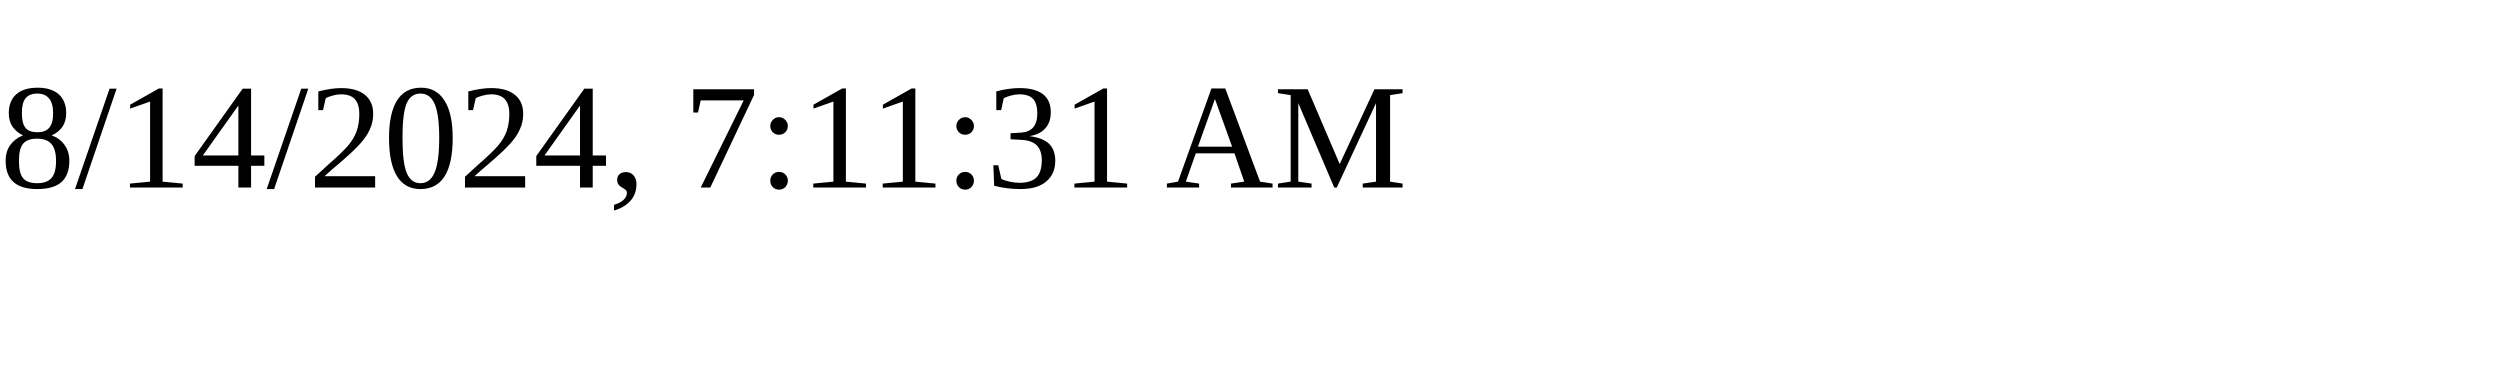
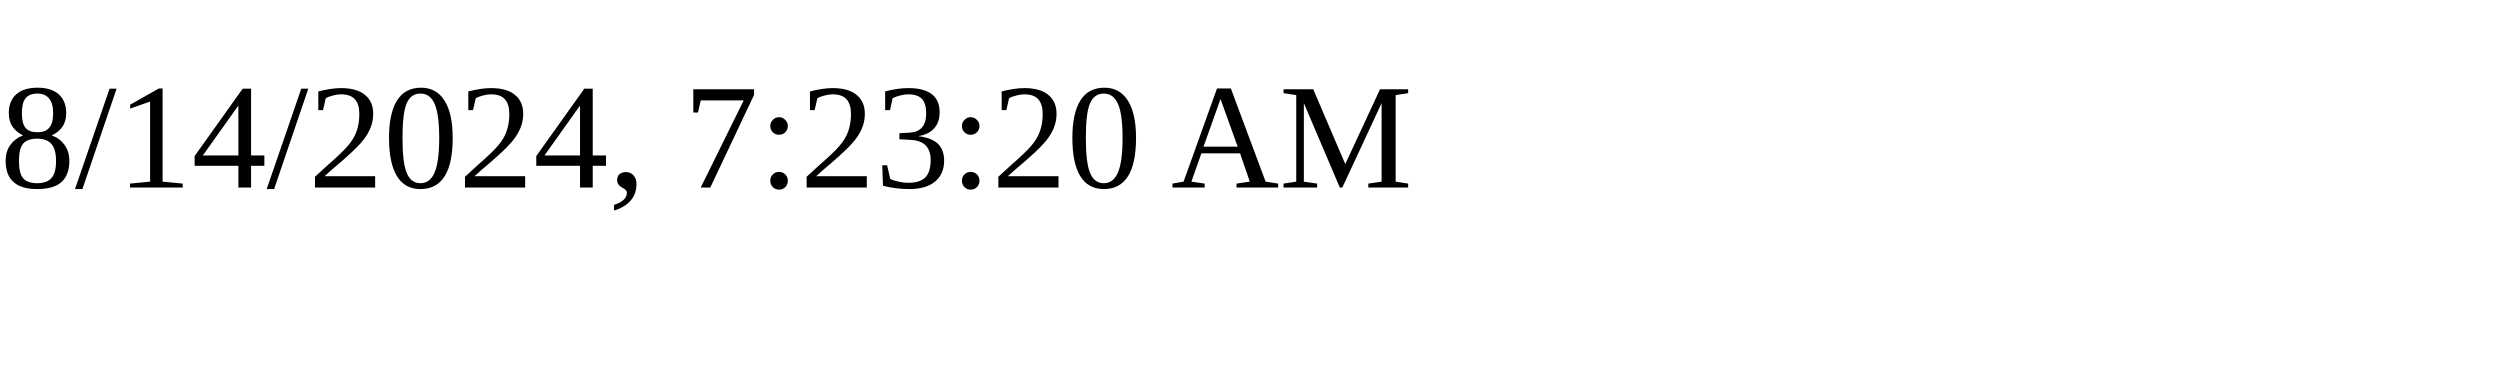
<svg xmlns="http://www.w3.org/2000/svg" height="30" width="200">
-   <text x="0" y="15">8/14/2024, 7:11:31 AM</text>
+   <text x="0" y="15">8/14/2024, 7:23:20 AM</text>
</svg>
